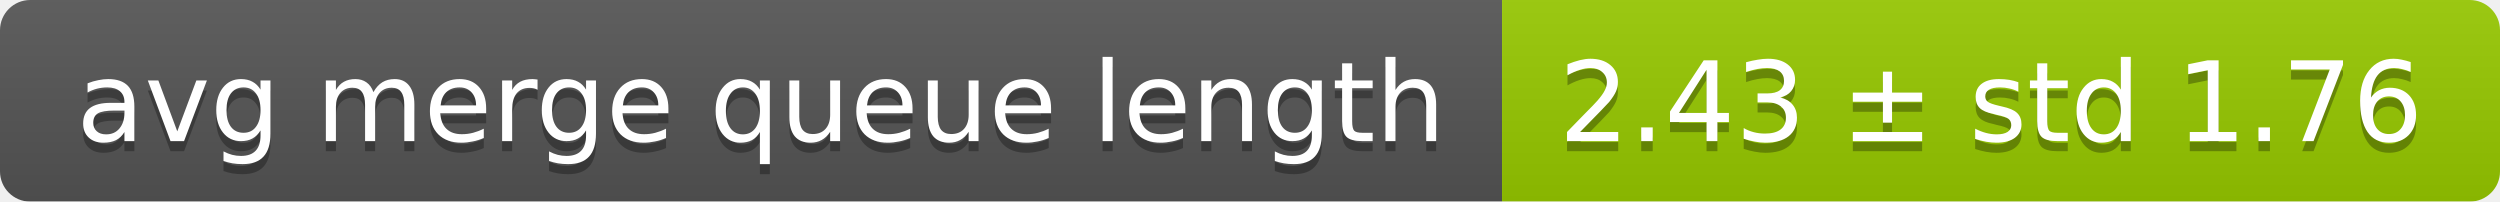
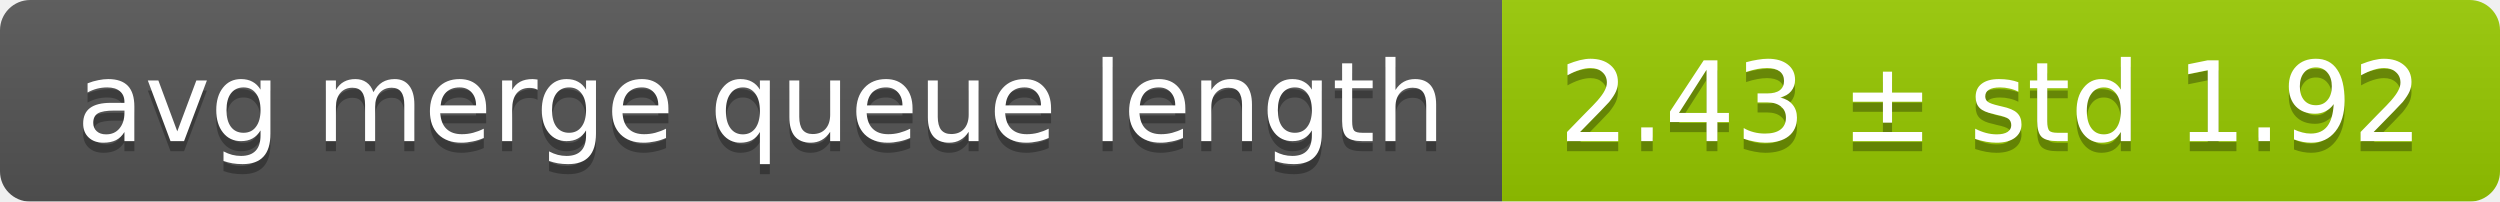
<svg xmlns="http://www.w3.org/2000/svg" width="248" height="20">
  <linearGradient id="smooth" x2="0" y2="100%">
    <stop offset="0" stop-color="#bbb" stop-opacity=".1" />
    <stop offset="1" stop-opacity=".1" />
  </linearGradient>
  <mask id="round">
    <rect width="248" height="20" rx="3" fill="#fff" />
  </mask>
  <g mask="url(#round)">
    <rect width="149" height="20" fill="#555" />
    <rect x="149" width="99" height="20" fill="#97ca00" />
    <rect width="248" height="20" fill="url(#smooth)" />
  </g>
  <g fill="#fff" text-anchor="middle" font-family="DejaVu Sans,Verdana,Geneva,sans-serif" font-size="11">
    <text x="75.5" y="15" fill="#010101" fill-opacity=".3">avg merge queue length</text>
    <text x="75.5" y="14">avg merge queue length</text>
-     <text x="197.5" y="15" fill="#010101" fill-opacity=".3">2.43 ± std 1.76</text>
-     <text x="197.5" y="14">2.43 ± std 1.76</text>
+     <text x="197.5" y="15" fill="#010101" fill-opacity=".3">2.43 ± std 1.92</text>
+     <text x="197.5" y="14">2.43 ± std 1.92</text>
  </g>
</svg>
